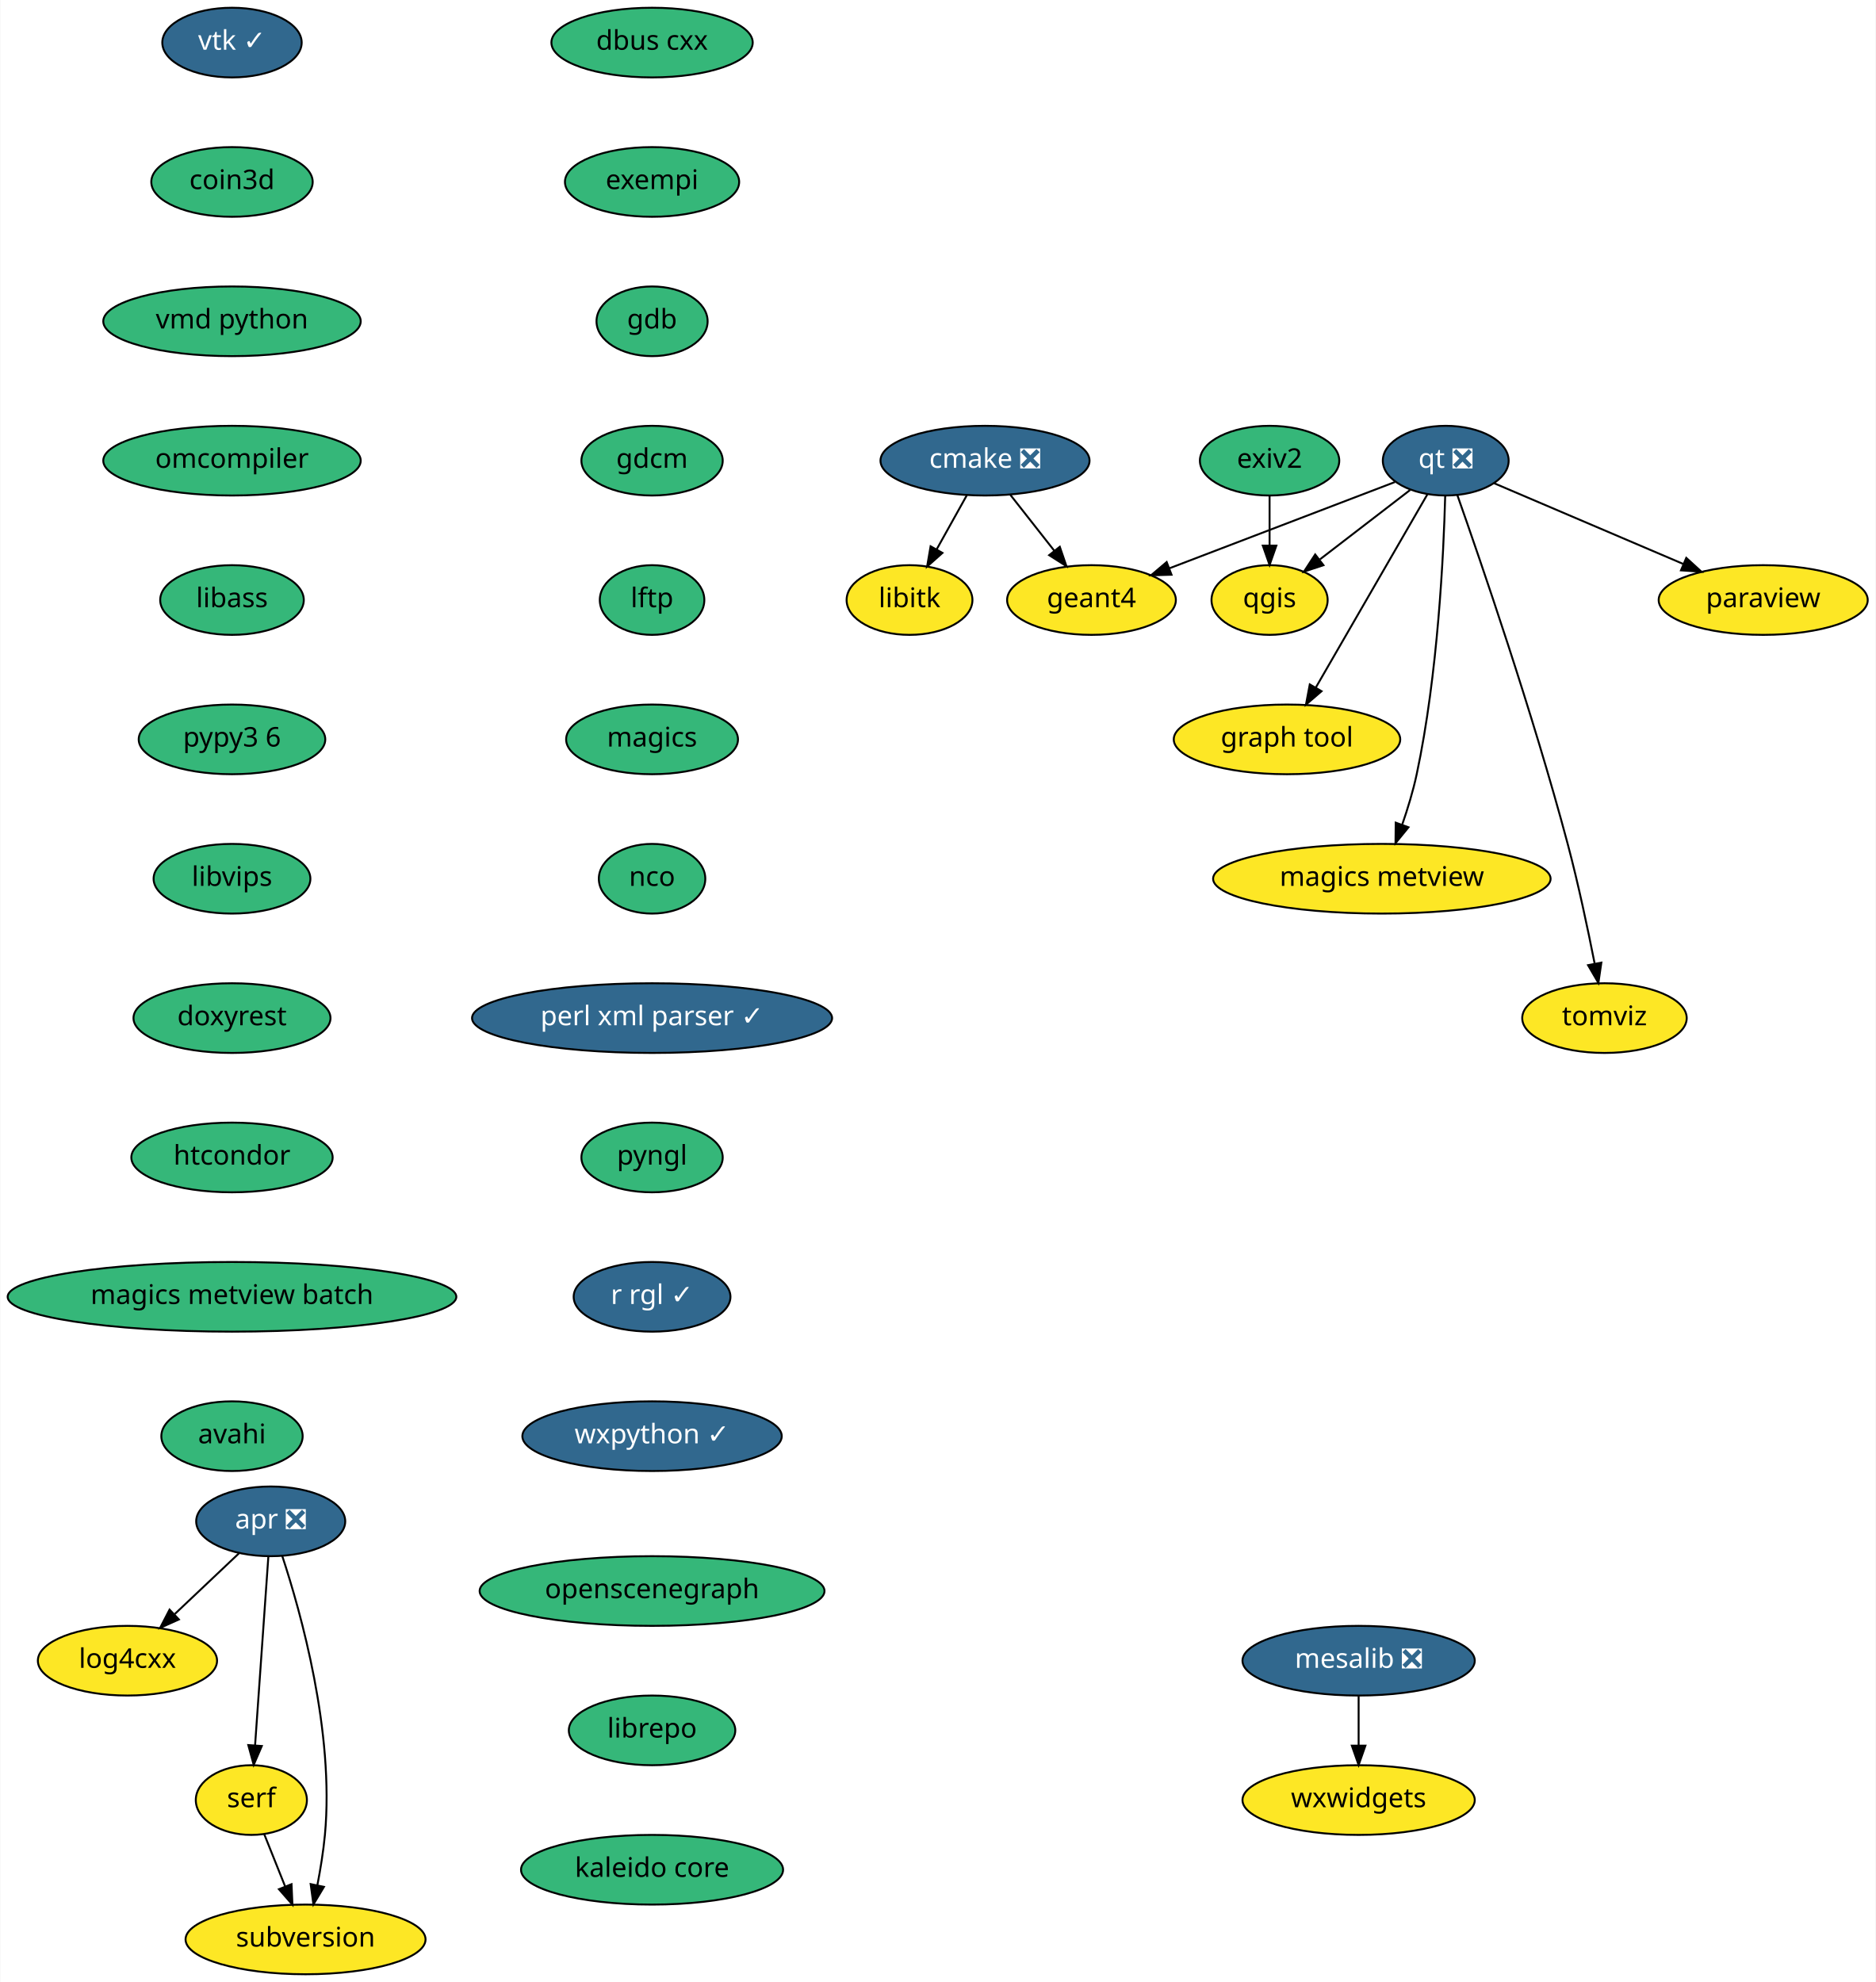
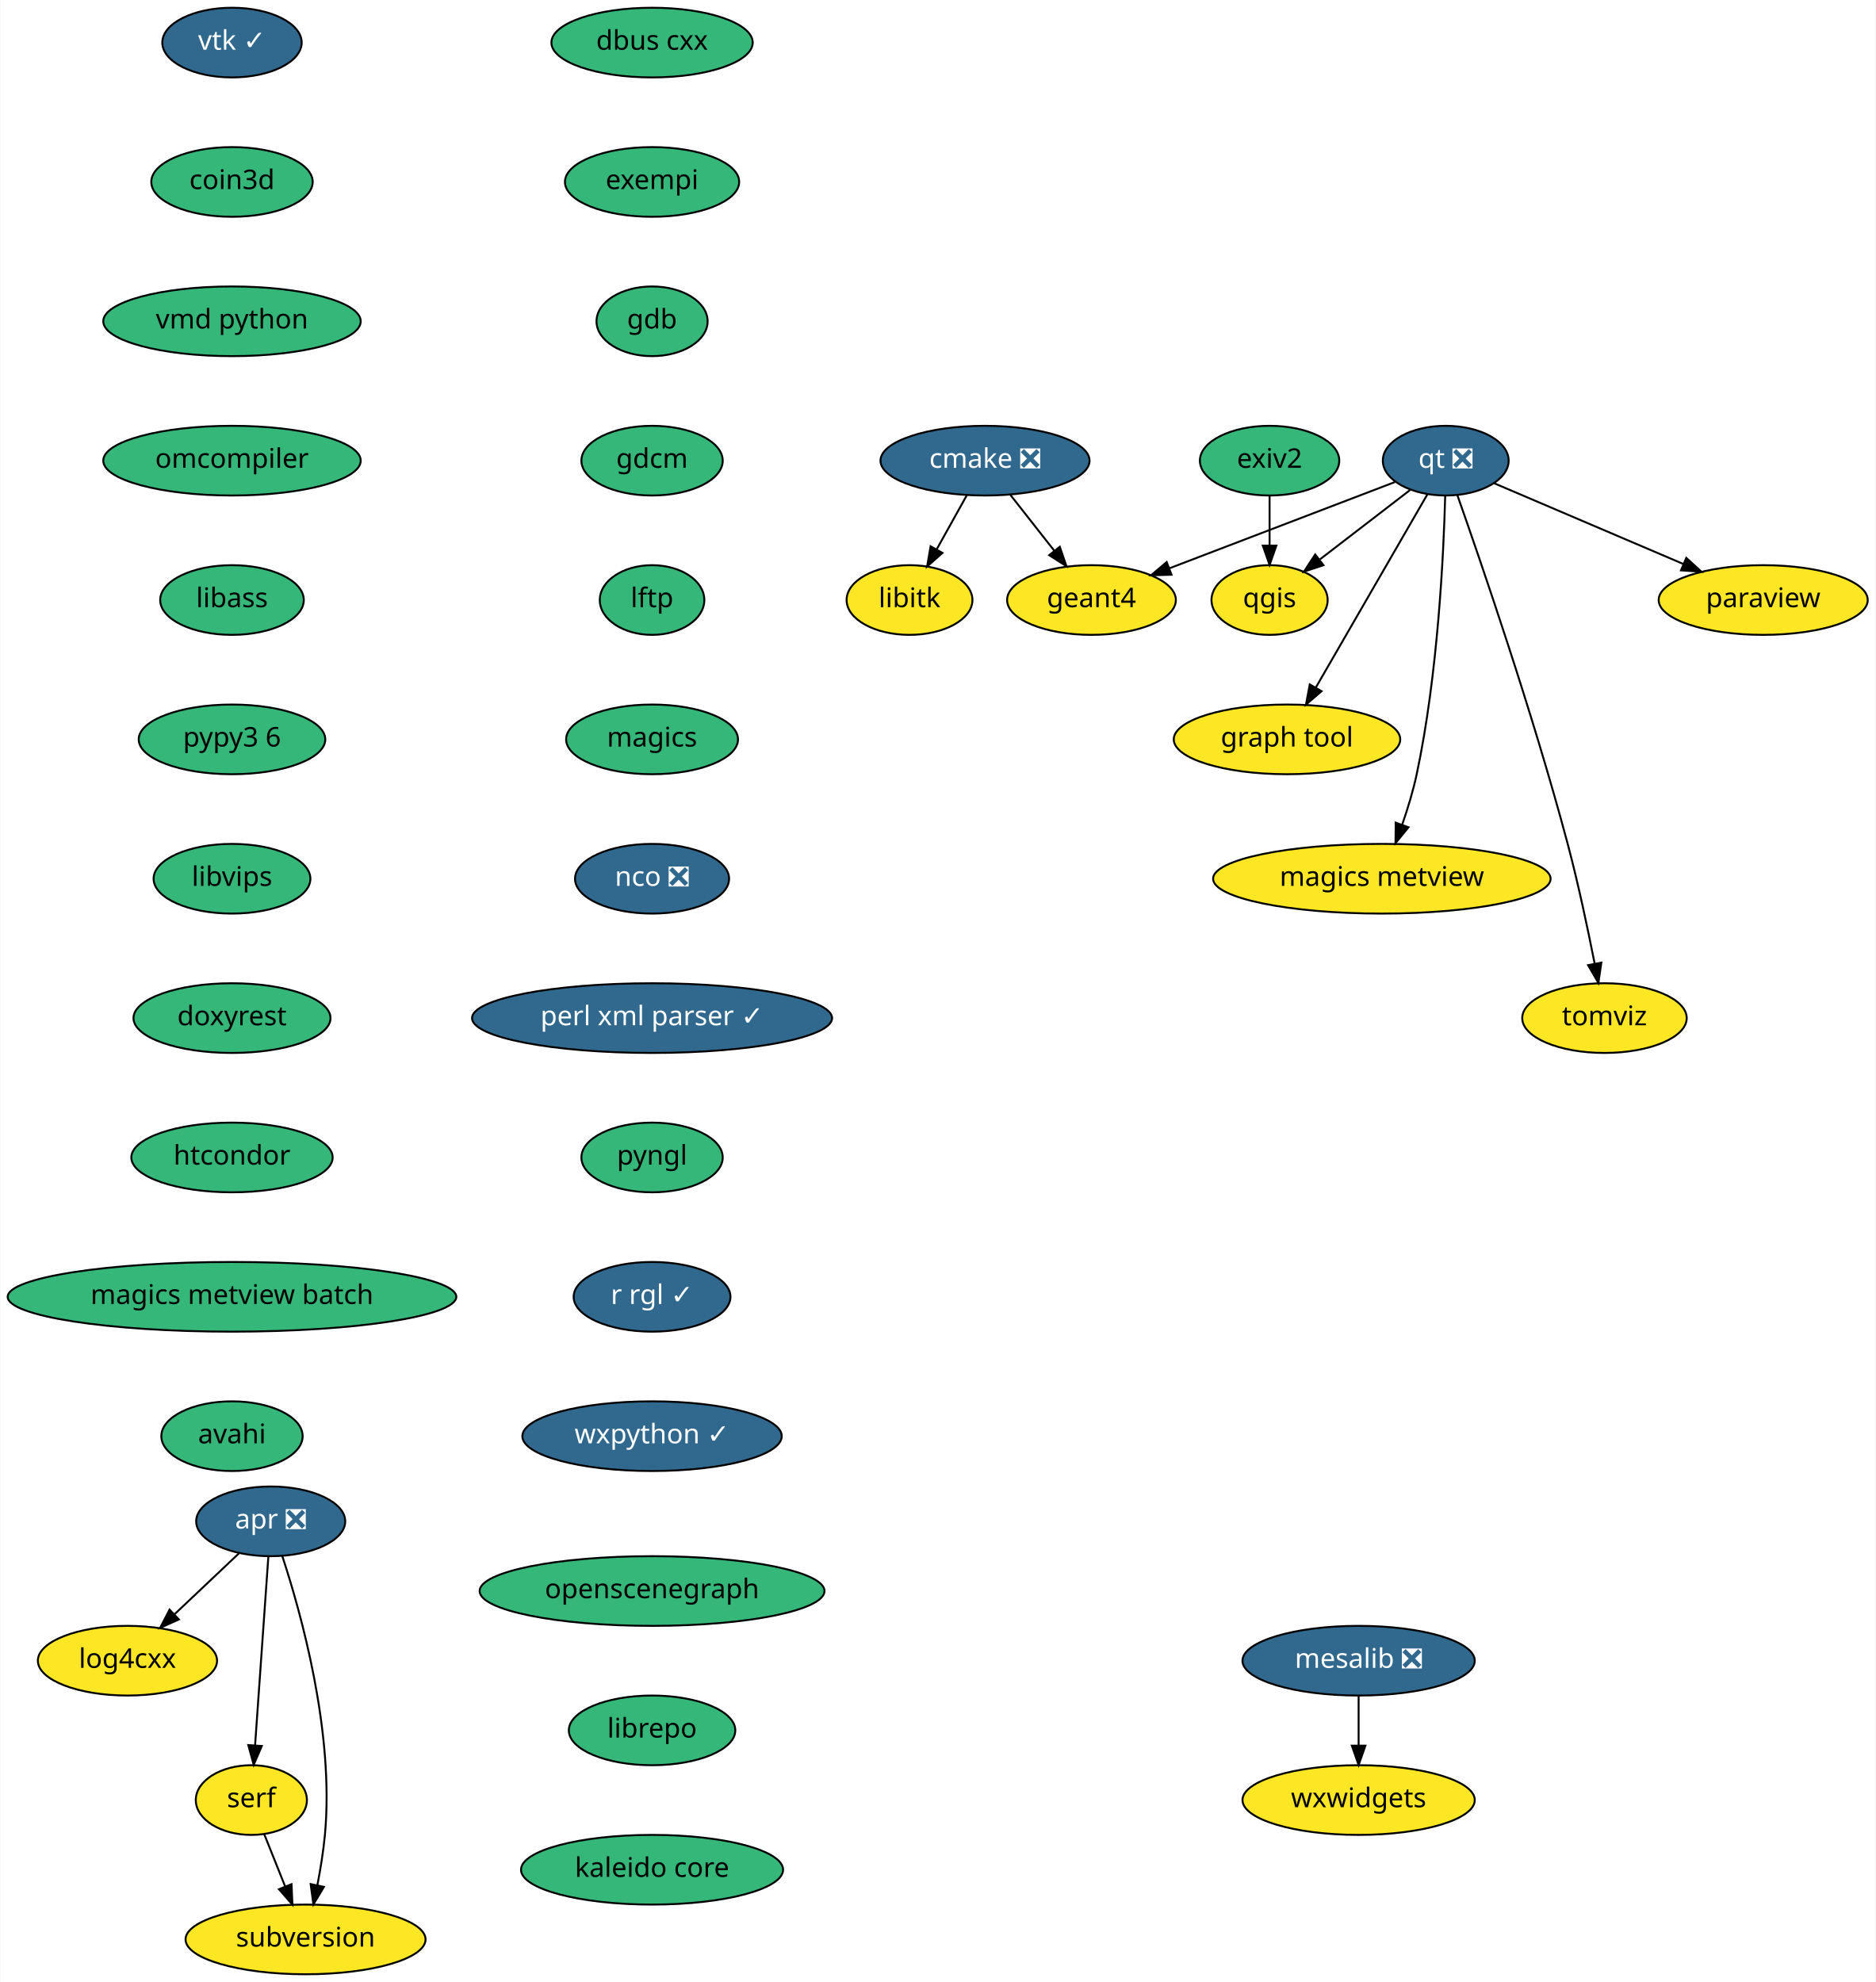
<svg xmlns="http://www.w3.org/2000/svg" xmlns:xlink="http://www.w3.org/1999/xlink" width="969pt" height="1024pt" viewBox="0.00 0.00 968.69 1024.00">
  <g id="graph0" class="graph" transform="scale(1 1) rotate(0) translate(4 1020)">
    <polygon fill="white" stroke="transparent" points="-4,4 -4,-1020 964.69,-1020 964.69,4 -4,4" />
    <g id="node1" class="node">
      <g id="a_node1">
        <a xlink:href="https://github.com/conda-forge/cmake-feedstock/pull/138" xlink:title="cmake ❎">
          <ellipse fill="#31688e" stroke="black" cx="504.69" cy="-782" rx="54" ry="18" />
          <text text-anchor="middle" x="504.69" y="-778.3" font-family="Times-Roman" font-size="14.00" fill="white">cmake ❎</text>
        </a>
      </g>
    </g>
    <g id="node2" class="node">
      <g id="a_node2">
        <a xlink:href="https://github.com/conda-forge/libitk-feedstock" xlink:title="libitk">
          <ellipse fill="#fde725" stroke="black" cx="465.69" cy="-710" rx="32.5" ry="18" />
          <text text-anchor="middle" x="465.69" y="-706.3" font-family="Times-Roman" font-size="14.00">libitk</text>
        </a>
      </g>
    </g>
    <g id="edge1" class="edge">
      <path fill="none" stroke="black" d="M495.25,-764.05C490.58,-755.68 484.86,-745.4 479.69,-736.13" />
      <polygon fill="black" stroke="black" points="482.7,-734.34 474.78,-727.31 476.58,-737.75 482.7,-734.34" />
    </g>
    <g id="node3" class="node">
      <g id="a_node3">
        <a xlink:href="https://github.com/conda-forge/geant4-feedstock" xlink:title="geant4">
          <ellipse fill="#fde725" stroke="black" cx="559.69" cy="-710" rx="43.59" ry="18" />
          <text text-anchor="middle" x="559.69" y="-706.3" font-family="Times-Roman" font-size="14.00">geant4</text>
        </a>
      </g>
    </g>
    <g id="edge2" class="edge">
      <path fill="none" stroke="black" d="M517.72,-764.41C524.51,-755.78 532.93,-745.06 540.44,-735.5" />
      <polygon fill="black" stroke="black" points="543.32,-737.5 546.75,-727.47 537.82,-733.17 543.32,-737.5" />
    </g>
    <g id="node4" class="node">
      <g id="a_node4">
        <a xlink:href="https://github.com/conda-forge/dbus-cxx-feedstock" xlink:title="dbus cxx">
          <ellipse fill="#35b779" stroke="black" cx="332.69" cy="-998" rx="52" ry="18" />
          <text text-anchor="middle" x="332.69" y="-994.3" font-family="Times-Roman" font-size="14.00">dbus cxx</text>
        </a>
      </g>
    </g>
    <g id="node5" class="node">
      <g id="a_node5">
        <a xlink:href="https://github.com/conda-forge/exempi-feedstock" xlink:title="exempi">
          <ellipse fill="#35b779" stroke="black" cx="332.69" cy="-926" rx="45" ry="18" />
          <text text-anchor="middle" x="332.69" y="-922.3" font-family="Times-Roman" font-size="14.00">exempi</text>
        </a>
      </g>
    </g>
    <g id="node6" class="node">
      <g id="a_node6">
        <a xlink:href="https://github.com/conda-forge/gdb-feedstock" xlink:title="gdb">
          <ellipse fill="#35b779" stroke="black" cx="332.69" cy="-854" rx="28.7" ry="18" />
          <text text-anchor="middle" x="332.69" y="-850.3" font-family="Times-Roman" font-size="14.00">gdb</text>
        </a>
      </g>
    </g>
    <g id="node7" class="node">
      <g id="a_node7">
        <a xlink:href="https://github.com/conda-forge/gdcm-feedstock" xlink:title="gdcm">
          <ellipse fill="#35b779" stroke="black" cx="332.69" cy="-782" rx="36.5" ry="18" />
          <text text-anchor="middle" x="332.69" y="-778.3" font-family="Times-Roman" font-size="14.00">gdcm</text>
        </a>
      </g>
    </g>
    <g id="node8" class="node">
      <g id="a_node8">
        <a xlink:href="https://github.com/conda-forge/lftp-feedstock" xlink:title="lftp">
          <ellipse fill="#35b779" stroke="black" cx="332.69" cy="-710" rx="27" ry="18" />
          <text text-anchor="middle" x="332.69" y="-706.3" font-family="Times-Roman" font-size="14.00">lftp</text>
        </a>
      </g>
    </g>
    <g id="node9" class="node">
      <g id="a_node9">
        <a xlink:href="https://github.com/conda-forge/magics-feedstock" xlink:title="magics">
          <ellipse fill="#35b779" stroke="black" cx="332.69" cy="-638" rx="44.39" ry="18" />
          <text text-anchor="middle" x="332.69" y="-634.3" font-family="Times-Roman" font-size="14.00">magics</text>
        </a>
      </g>
    </g>
    <g id="node10" class="node">
      <g id="a_node10">
-         <a xlink:href="https://github.com/conda-forge/nco-feedstock" xlink:title="nco">
-           <ellipse fill="#35b779" stroke="black" cx="332.69" cy="-566" rx="27.5" ry="18" />
-           <text text-anchor="middle" x="332.69" y="-562.3" font-family="Times-Roman" font-size="14.00">nco</text>
+         <a xlink:href="https://github.com/conda-forge/nco-feedstock/pull/117" xlink:title="nco ❎">
+           <ellipse fill="#31688e" stroke="black" cx="332.69" cy="-566" rx="39.79" ry="18" />
+           <text text-anchor="middle" x="332.69" y="-562.3" font-family="Times-Roman" font-size="14.00" fill="white">nco ❎</text>
        </a>
      </g>
    </g>
    <g id="node13" class="node">
      <g id="a_node13">
        <a xlink:href="https://github.com/conda-forge/perl-xml-parser-feedstock/pull/7" xlink:title="perl xml parser ✓">
          <ellipse fill="#31688e" stroke="black" cx="332.69" cy="-494" rx="93" ry="18" />
          <text text-anchor="middle" x="332.69" y="-490.3" font-family="Times-Roman" font-size="14.00" fill="white">perl xml parser ✓</text>
        </a>
      </g>
    </g>
    <g id="node11" class="node">
      <g id="a_node11">
        <a xlink:href="https://github.com/conda-forge/mesalib-feedstock/pull/31" xlink:title="mesalib ❎">
          <ellipse fill="#31688e" stroke="black" cx="697.69" cy="-162" rx="60" ry="18" />
          <text text-anchor="middle" x="697.69" y="-158.3" font-family="Times-Roman" font-size="14.00" fill="white">mesalib ❎</text>
        </a>
      </g>
    </g>
    <g id="node12" class="node">
      <g id="a_node12">
        <a xlink:href="https://github.com/conda-forge/wxwidgets-feedstock" xlink:title="wxwidgets">
          <ellipse fill="#fde725" stroke="black" cx="697.69" cy="-90" rx="60" ry="18" />
          <text text-anchor="middle" x="697.69" y="-86.3" font-family="Times-Roman" font-size="14.00">wxwidgets</text>
        </a>
      </g>
    </g>
    <g id="edge9" class="edge">
      <path fill="none" stroke="black" d="M697.69,-143.7C697.69,-135.98 697.69,-126.71 697.69,-118.11" />
      <polygon fill="black" stroke="black" points="701.19,-118.1 697.69,-108.1 694.19,-118.1 701.19,-118.1" />
    </g>
    <g id="node15" class="node">
      <g id="a_node15">
        <a xlink:href="https://github.com/conda-forge/pyngl-feedstock" xlink:title="pyngl">
          <ellipse fill="#35b779" stroke="black" cx="332.69" cy="-422" rx="36.5" ry="18" />
          <text text-anchor="middle" x="332.69" y="-418.3" font-family="Times-Roman" font-size="14.00">pyngl</text>
        </a>
      </g>
    </g>
    <g id="node14" class="node">
      <g id="a_node14">
        <a xlink:href="https://github.com/conda-forge/paraview-feedstock" xlink:title="paraview">
          <ellipse fill="#fde725" stroke="black" cx="906.69" cy="-710" rx="54" ry="18" />
          <text text-anchor="middle" x="906.69" y="-706.3" font-family="Times-Roman" font-size="14.00">paraview</text>
        </a>
      </g>
    </g>
    <g id="node16" class="node">
      <g id="a_node16">
        <a xlink:href="https://github.com/conda-forge/r-rgl-feedstock/pull/26" xlink:title="r rgl ✓">
          <ellipse fill="#31688e" stroke="black" cx="332.69" cy="-350" rx="40.5" ry="18" />
          <text text-anchor="middle" x="332.69" y="-346.3" font-family="Times-Roman" font-size="14.00" fill="white">r rgl ✓</text>
        </a>
      </g>
    </g>
    <g id="node22" class="node">
      <g id="a_node22">
        <a xlink:href="https://github.com/conda-forge/wxpython-feedstock/pull/73" xlink:title="wxpython ✓">
          <ellipse fill="#31688e" stroke="black" cx="332.69" cy="-278" rx="67" ry="18" />
          <text text-anchor="middle" x="332.69" y="-274.3" font-family="Times-Roman" font-size="14.00" fill="white">wxpython ✓</text>
        </a>
      </g>
    </g>
    <g id="node17" class="node">
      <g id="a_node17">
        <a xlink:href="https://github.com/conda-forge/qgis-feedstock" xlink:title="qgis">
          <ellipse fill="#fde725" stroke="black" cx="651.69" cy="-710" rx="30" ry="18" />
          <text text-anchor="middle" x="651.69" y="-706.3" font-family="Times-Roman" font-size="14.00">qgis</text>
        </a>
      </g>
    </g>
    <g id="node18" class="node">
      <g id="a_node18">
        <a xlink:href="https://github.com/conda-forge/qt-feedstock/pull/191" xlink:title="qt ❎">
          <ellipse fill="#31688e" stroke="black" cx="742.69" cy="-782" rx="32.5" ry="18" />
          <text text-anchor="middle" x="742.69" y="-778.3" font-family="Times-Roman" font-size="14.00" fill="white">qt ❎</text>
        </a>
      </g>
    </g>
    <g id="edge13" class="edge">
      <path fill="none" stroke="black" d="M716.47,-770.97C686.03,-759.33 635.47,-739.99 600.01,-726.42" />
      <polygon fill="black" stroke="black" points="601.03,-723.07 590.44,-722.76 598.53,-729.61 601.03,-723.07" />
    </g>
    <g id="edge14" class="edge">
      <path fill="none" stroke="black" d="M767.6,-770.37C793.58,-759.28 834.76,-741.7 865.57,-728.55" />
      <polygon fill="black" stroke="black" points="866.95,-731.77 874.78,-724.62 864.21,-725.33 866.95,-731.77" />
    </g>
    <g id="edge15" class="edge">
      <path fill="none" stroke="black" d="M724.27,-766.83C710.9,-756.55 692.62,-742.49 677.76,-731.05" />
      <polygon fill="black" stroke="black" points="679.52,-727.99 669.46,-724.67 675.25,-733.54 679.52,-727.99" />
    </g>
    <g id="node19" class="node">
      <g id="a_node19">
        <a xlink:href="https://github.com/conda-forge/graph-tool-feedstock" xlink:title="graph tool">
          <ellipse fill="#fde725" stroke="black" cx="660.69" cy="-638" rx="58.5" ry="18" />
          <text text-anchor="middle" x="660.69" y="-634.3" font-family="Times-Roman" font-size="14.00">graph tool</text>
        </a>
      </g>
    </g>
    <g id="edge16" class="edge">
      <path fill="none" stroke="black" d="M733.28,-764.71C719.16,-740.26 692.35,-693.83 675.56,-664.76" />
      <polygon fill="black" stroke="black" points="678.53,-662.89 670.49,-655.98 672.46,-666.39 678.53,-662.89" />
    </g>
    <g id="node20" class="node">
      <g id="a_node20">
        <a xlink:href="https://github.com/conda-forge/magics-metview-feedstock" xlink:title="magics metview">
          <ellipse fill="#fde725" stroke="black" cx="709.69" cy="-566" rx="87.18" ry="18" />
          <text text-anchor="middle" x="709.69" y="-562.3" font-family="Times-Roman" font-size="14.00">magics metview</text>
        </a>
      </g>
    </g>
    <g id="edge17" class="edge">
      <path fill="none" stroke="black" d="M742.41,-763.88C741.63,-734.25 738.7,-671.62 727.69,-620 725.85,-611.35 723.04,-602.15 720.18,-593.89" />
      <polygon fill="black" stroke="black" points="723.44,-592.59 716.74,-584.38 716.85,-594.97 723.44,-592.59" />
    </g>
    <g id="node21" class="node">
      <g id="a_node21">
        <a xlink:href="https://github.com/conda-forge/tomviz-feedstock" xlink:title="tomviz">
          <ellipse fill="#fde725" stroke="black" cx="824.69" cy="-494" rx="42.49" ry="18" />
          <text text-anchor="middle" x="824.69" y="-490.3" font-family="Times-Roman" font-size="14.00">tomviz</text>
        </a>
      </g>
    </g>
    <g id="edge18" class="edge">
      <path fill="none" stroke="black" d="M748.65,-764.3C760.56,-730.55 787.69,-651.67 805.69,-584 811.14,-563.52 816.09,-540.06 819.58,-522.37" />
      <polygon fill="black" stroke="black" points="823.08,-522.66 821.55,-512.18 816.21,-521.34 823.08,-522.66" />
    </g>
    <g id="node23" class="node">
      <g id="a_node23">
        <a xlink:href="https://github.com/conda-forge/vtk-feedstock/pull/166" xlink:title="vtk ✓">
          <ellipse fill="#31688e" stroke="black" cx="115.69" cy="-998" rx="36" ry="18" />
          <text text-anchor="middle" x="115.69" y="-994.3" font-family="Times-Roman" font-size="14.00" fill="white">vtk ✓</text>
        </a>
      </g>
    </g>
    <g id="node24" class="node">
      <g id="a_node24">
        <a xlink:href="https://github.com/conda-forge/coin3d-feedstock" xlink:title="coin3d">
          <ellipse fill="#35b779" stroke="black" cx="115.69" cy="-926" rx="41.69" ry="18" />
          <text text-anchor="middle" x="115.69" y="-922.3" font-family="Times-Roman" font-size="14.00">coin3d</text>
        </a>
      </g>
    </g>
    <g id="node25" class="node">
      <g id="a_node25">
        <a xlink:href="https://github.com/conda-forge/vmd-python-feedstock" xlink:title="vmd python">
          <ellipse fill="#35b779" stroke="black" cx="115.69" cy="-854" rx="66.5" ry="18" />
          <text text-anchor="middle" x="115.69" y="-850.3" font-family="Times-Roman" font-size="14.00">vmd python</text>
        </a>
      </g>
    </g>
    <g id="node26" class="node">
      <g id="a_node26">
        <a xlink:href="https://github.com/conda-forge/omcompiler-feedstock" xlink:title="omcompiler">
          <ellipse fill="#35b779" stroke="black" cx="115.69" cy="-782" rx="66.5" ry="18" />
          <text text-anchor="middle" x="115.69" y="-778.3" font-family="Times-Roman" font-size="14.00">omcompiler</text>
        </a>
      </g>
    </g>
    <g id="node27" class="node">
      <g id="a_node27">
        <a xlink:href="https://github.com/conda-forge/libass-feedstock" xlink:title="libass">
          <ellipse fill="#35b779" stroke="black" cx="115.69" cy="-710" rx="37.09" ry="18" />
          <text text-anchor="middle" x="115.69" y="-706.3" font-family="Times-Roman" font-size="14.00">libass</text>
        </a>
      </g>
    </g>
    <g id="node32" class="node">
      <g id="a_node32">
        <a xlink:href="https://github.com/conda-forge/pypy3.6-feedstock" xlink:title="pypy3 6">
          <ellipse fill="#35b779" stroke="black" cx="115.69" cy="-638" rx="48.19" ry="18" />
          <text text-anchor="middle" x="115.69" y="-634.3" font-family="Times-Roman" font-size="14.00">pypy3 6</text>
        </a>
      </g>
    </g>
    <g id="node28" class="node">
      <g id="a_node28">
        <a xlink:href="https://github.com/conda-forge/apr-feedstock/pull/14" xlink:title="apr ❎">
          <ellipse fill="#31688e" stroke="black" cx="135.69" cy="-234" rx="38.5" ry="18" />
          <text text-anchor="middle" x="135.69" y="-230.3" font-family="Times-Roman" font-size="14.00" fill="white">apr ❎</text>
        </a>
      </g>
    </g>
    <g id="node29" class="node">
      <g id="a_node29">
        <a xlink:href="https://github.com/conda-forge/log4cxx-feedstock" xlink:title="log4cxx">
          <ellipse fill="#fde725" stroke="black" cx="61.69" cy="-162" rx="46.29" ry="18" />
          <text text-anchor="middle" x="61.69" y="-158.3" font-family="Times-Roman" font-size="14.00">log4cxx</text>
        </a>
      </g>
    </g>
    <g id="edge24" class="edge">
      <path fill="none" stroke="black" d="M119.27,-217.46C109.54,-208.26 97.02,-196.42 86.15,-186.13" />
      <polygon fill="black" stroke="black" points="88.25,-183.31 78.58,-178.98 83.44,-188.39 88.25,-183.31" />
    </g>
    <g id="node30" class="node">
      <g id="a_node30">
        <a xlink:href="https://github.com/conda-forge/serf-feedstock" xlink:title="serf">
          <ellipse fill="#fde725" stroke="black" cx="125.69" cy="-90" rx="28.7" ry="18" />
          <text text-anchor="middle" x="125.69" y="-86.3" font-family="Times-Roman" font-size="14.00">serf</text>
        </a>
      </g>
    </g>
    <g id="edge25" class="edge">
      <path fill="none" stroke="black" d="M134.48,-215.87C132.78,-191.67 129.65,-147.21 127.62,-118.39" />
      <polygon fill="black" stroke="black" points="131.09,-117.92 126.9,-108.19 124.11,-118.41 131.09,-117.92" />
    </g>
    <g id="node31" class="node">
      <g id="a_node31">
        <a xlink:href="https://github.com/conda-forge/subversion-feedstock" xlink:title="subversion">
          <ellipse fill="#fde725" stroke="black" cx="153.69" cy="-18" rx="61.99" ry="18" />
          <text text-anchor="middle" x="153.69" y="-14.3" font-family="Times-Roman" font-size="14.00">subversion</text>
        </a>
      </g>
    </g>
    <g id="edge26" class="edge">
      <path fill="none" stroke="black" d="M141.62,-216.2C151.23,-187.04 168.66,-125.11 163.69,-72 162.89,-63.48 161.39,-54.28 159.79,-45.99" />
      <polygon fill="black" stroke="black" points="163.19,-45.16 157.75,-36.07 156.33,-46.57 163.19,-45.16" />
    </g>
    <g id="edge27" class="edge">
      <path fill="none" stroke="black" d="M132.33,-72.41C135.56,-64.34 139.52,-54.43 143.15,-45.35" />
      <polygon fill="black" stroke="black" points="146.44,-46.54 146.91,-35.96 139.94,-43.94 146.44,-46.54" />
    </g>
    <g id="node33" class="node">
      <g id="a_node33">
        <a xlink:href="https://github.com/conda-forge/libvips-feedstock" xlink:title="libvips">
          <ellipse fill="#35b779" stroke="black" cx="115.69" cy="-566" rx="40.5" ry="18" />
          <text text-anchor="middle" x="115.69" y="-562.3" font-family="Times-Roman" font-size="14.00">libvips</text>
        </a>
      </g>
    </g>
    <g id="node35" class="node">
      <g id="a_node35">
        <a xlink:href="https://github.com/conda-forge/doxyrest-feedstock" xlink:title="doxyrest">
          <ellipse fill="#35b779" stroke="black" cx="115.69" cy="-494" rx="50.89" ry="18" />
          <text text-anchor="middle" x="115.69" y="-490.3" font-family="Times-Roman" font-size="14.00">doxyrest</text>
        </a>
      </g>
    </g>
    <g id="node34" class="node">
      <g id="a_node34">
        <a xlink:href="https://github.com/conda-forge/exiv2-feedstock" xlink:title="exiv2">
          <ellipse fill="#35b779" stroke="black" cx="651.69" cy="-782" rx="36" ry="18" />
          <text text-anchor="middle" x="651.69" y="-778.3" font-family="Times-Roman" font-size="14.00">exiv2</text>
        </a>
      </g>
    </g>
    <g id="edge30" class="edge">
      <path fill="none" stroke="black" d="M651.69,-763.7C651.69,-755.98 651.69,-746.71 651.69,-738.11" />
      <polygon fill="black" stroke="black" points="655.19,-738.1 651.69,-728.1 648.19,-738.1 655.19,-738.1" />
    </g>
    <g id="node36" class="node">
      <g id="a_node36">
        <a xlink:href="https://github.com/conda-forge/htcondor-feedstock" xlink:title="htcondor">
          <ellipse fill="#35b779" stroke="black" cx="115.69" cy="-422" rx="52" ry="18" />
          <text text-anchor="middle" x="115.69" y="-418.3" font-family="Times-Roman" font-size="14.00">htcondor</text>
        </a>
      </g>
    </g>
    <g id="node37" class="node">
      <g id="a_node37">
        <a xlink:href="https://github.com/conda-forge/magics-metview-batch-feedstock" xlink:title="magics metview batch">
          <ellipse fill="#35b779" stroke="black" cx="115.69" cy="-350" rx="115.88" ry="18" />
          <text text-anchor="middle" x="115.69" y="-346.3" font-family="Times-Roman" font-size="14.00">magics metview batch</text>
        </a>
      </g>
    </g>
    <g id="node38" class="node">
      <g id="a_node38">
        <a xlink:href="https://github.com/conda-forge/avahi-feedstock" xlink:title="avahi">
          <ellipse fill="#35b779" stroke="black" cx="115.69" cy="-278" rx="36.5" ry="18" />
          <text text-anchor="middle" x="115.69" y="-274.3" font-family="Times-Roman" font-size="14.00">avahi</text>
        </a>
      </g>
    </g>
    <g id="node39" class="node">
      <g id="a_node39">
        <a xlink:href="https://github.com/conda-forge/openscenegraph-feedstock" xlink:title="openscenegraph">
          <ellipse fill="#35b779" stroke="black" cx="332.69" cy="-198" rx="89.08" ry="18" />
          <text text-anchor="middle" x="332.69" y="-194.3" font-family="Times-Roman" font-size="14.00">openscenegraph</text>
        </a>
      </g>
    </g>
    <g id="node40" class="node">
      <g id="a_node40">
        <a xlink:href="https://github.com/conda-forge/librepo-feedstock" xlink:title="librepo">
          <ellipse fill="#35b779" stroke="black" cx="332.69" cy="-126" rx="43" ry="18" />
          <text text-anchor="middle" x="332.69" y="-122.3" font-family="Times-Roman" font-size="14.00">librepo</text>
        </a>
      </g>
    </g>
    <g id="node41" class="node">
      <g id="a_node41">
        <a xlink:href="https://github.com/conda-forge/kaleido-core-feedstock" xlink:title="kaleido core">
          <ellipse fill="#35b779" stroke="black" cx="332.69" cy="-54" rx="67.69" ry="18" />
          <text text-anchor="middle" x="332.69" y="-50.3" font-family="Times-Roman" font-size="14.00">kaleido core</text>
        </a>
      </g>
    </g>
  </g>
</svg>
